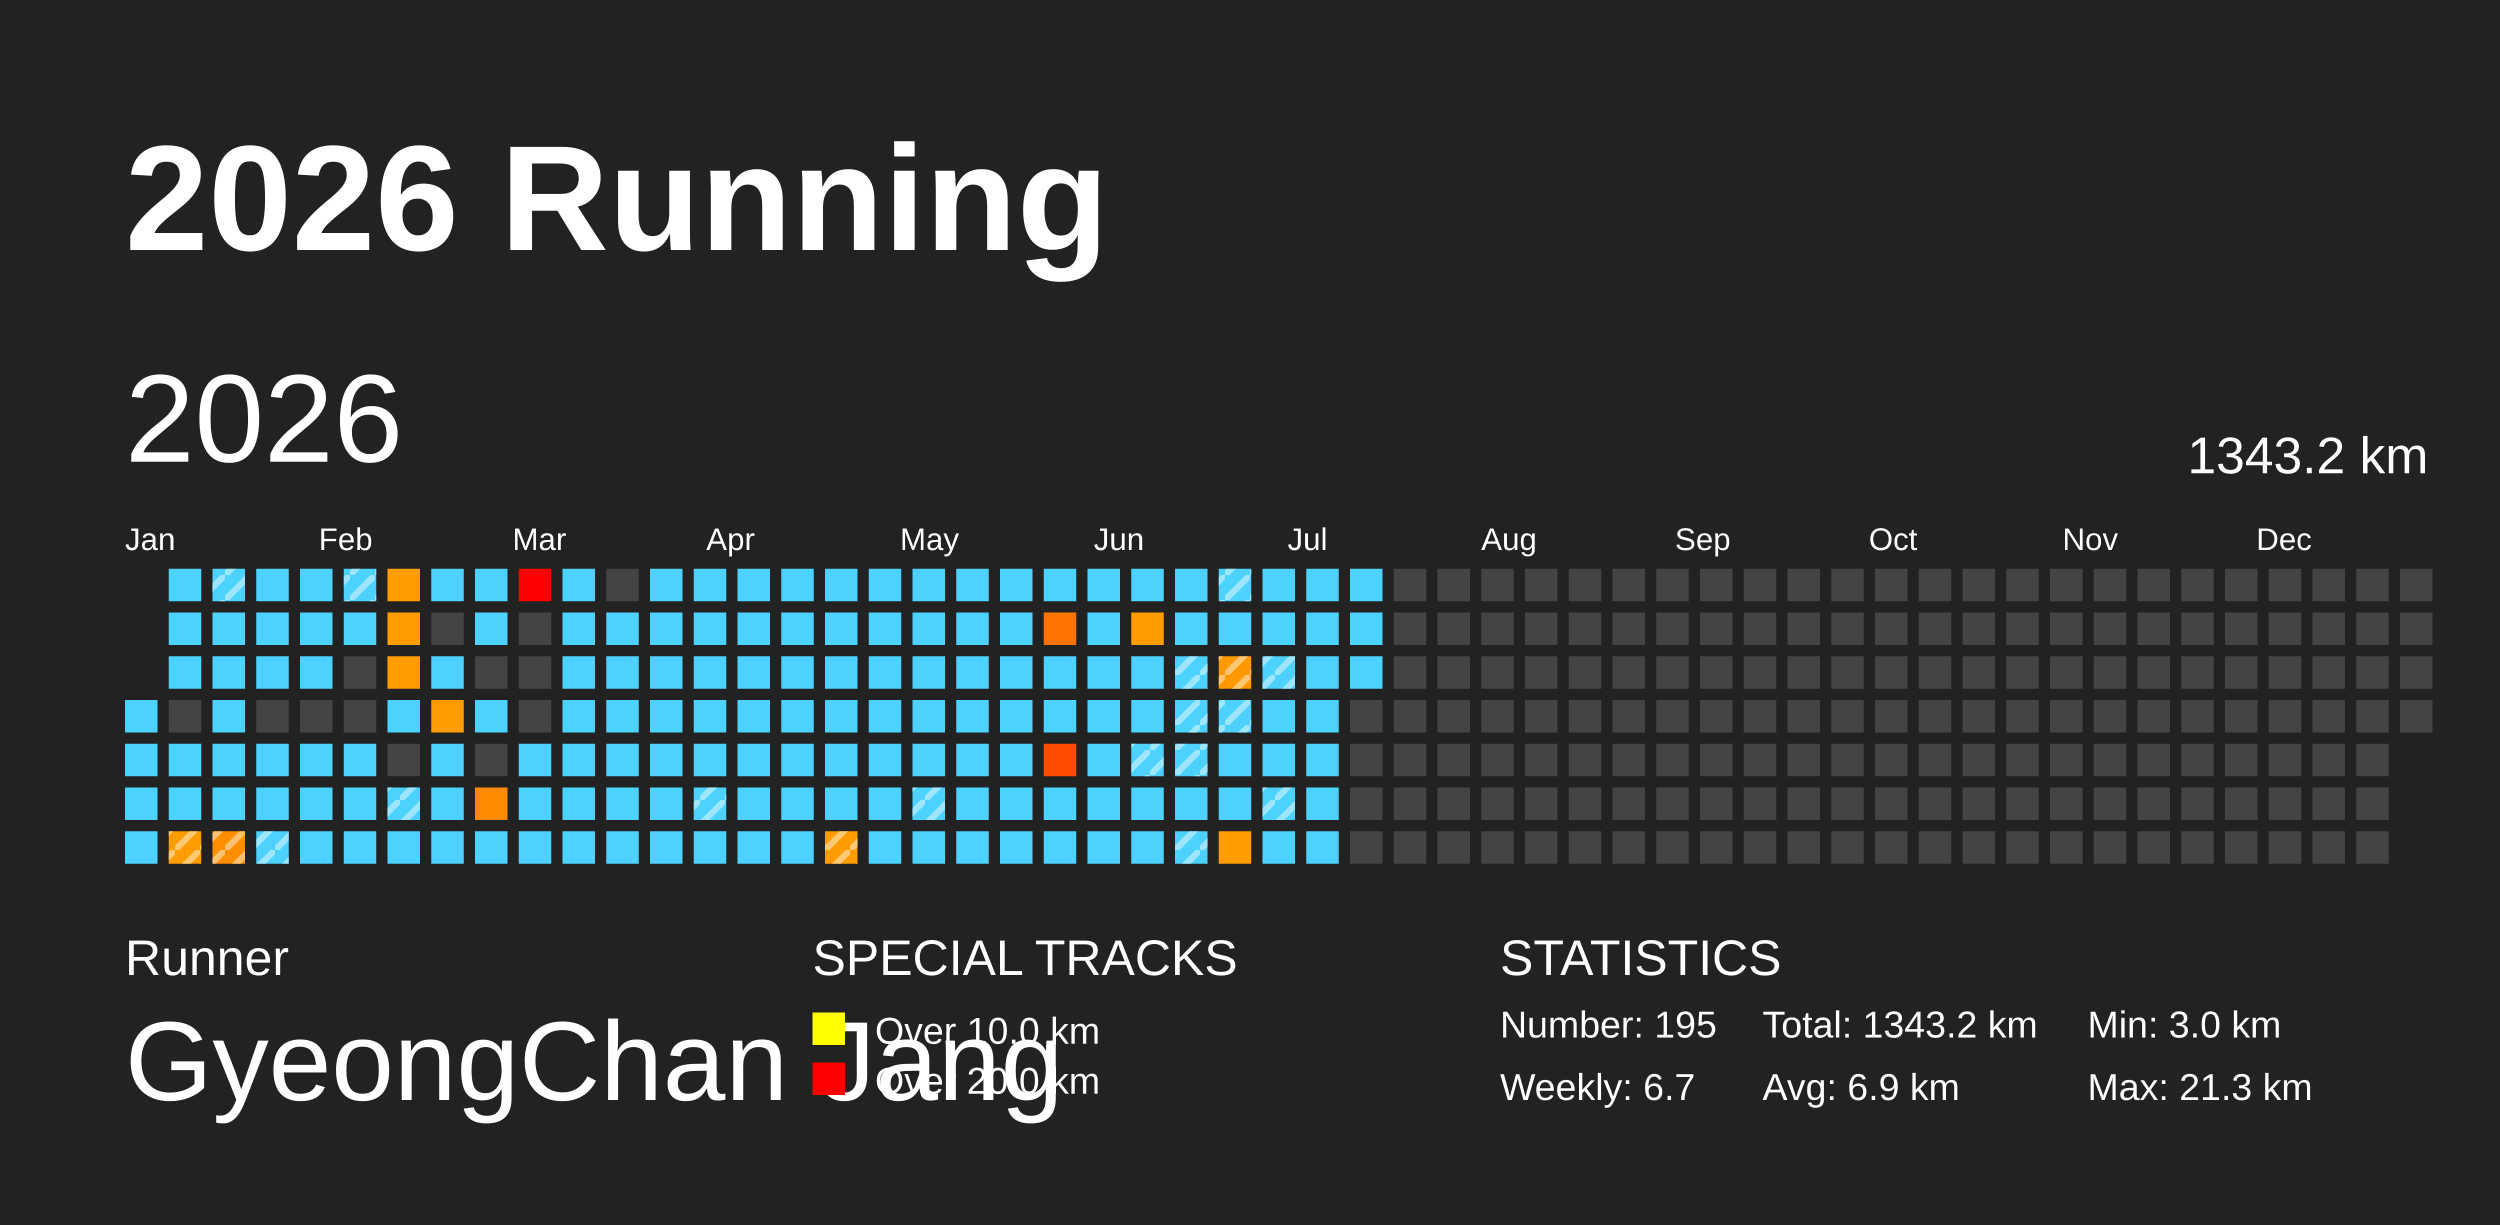
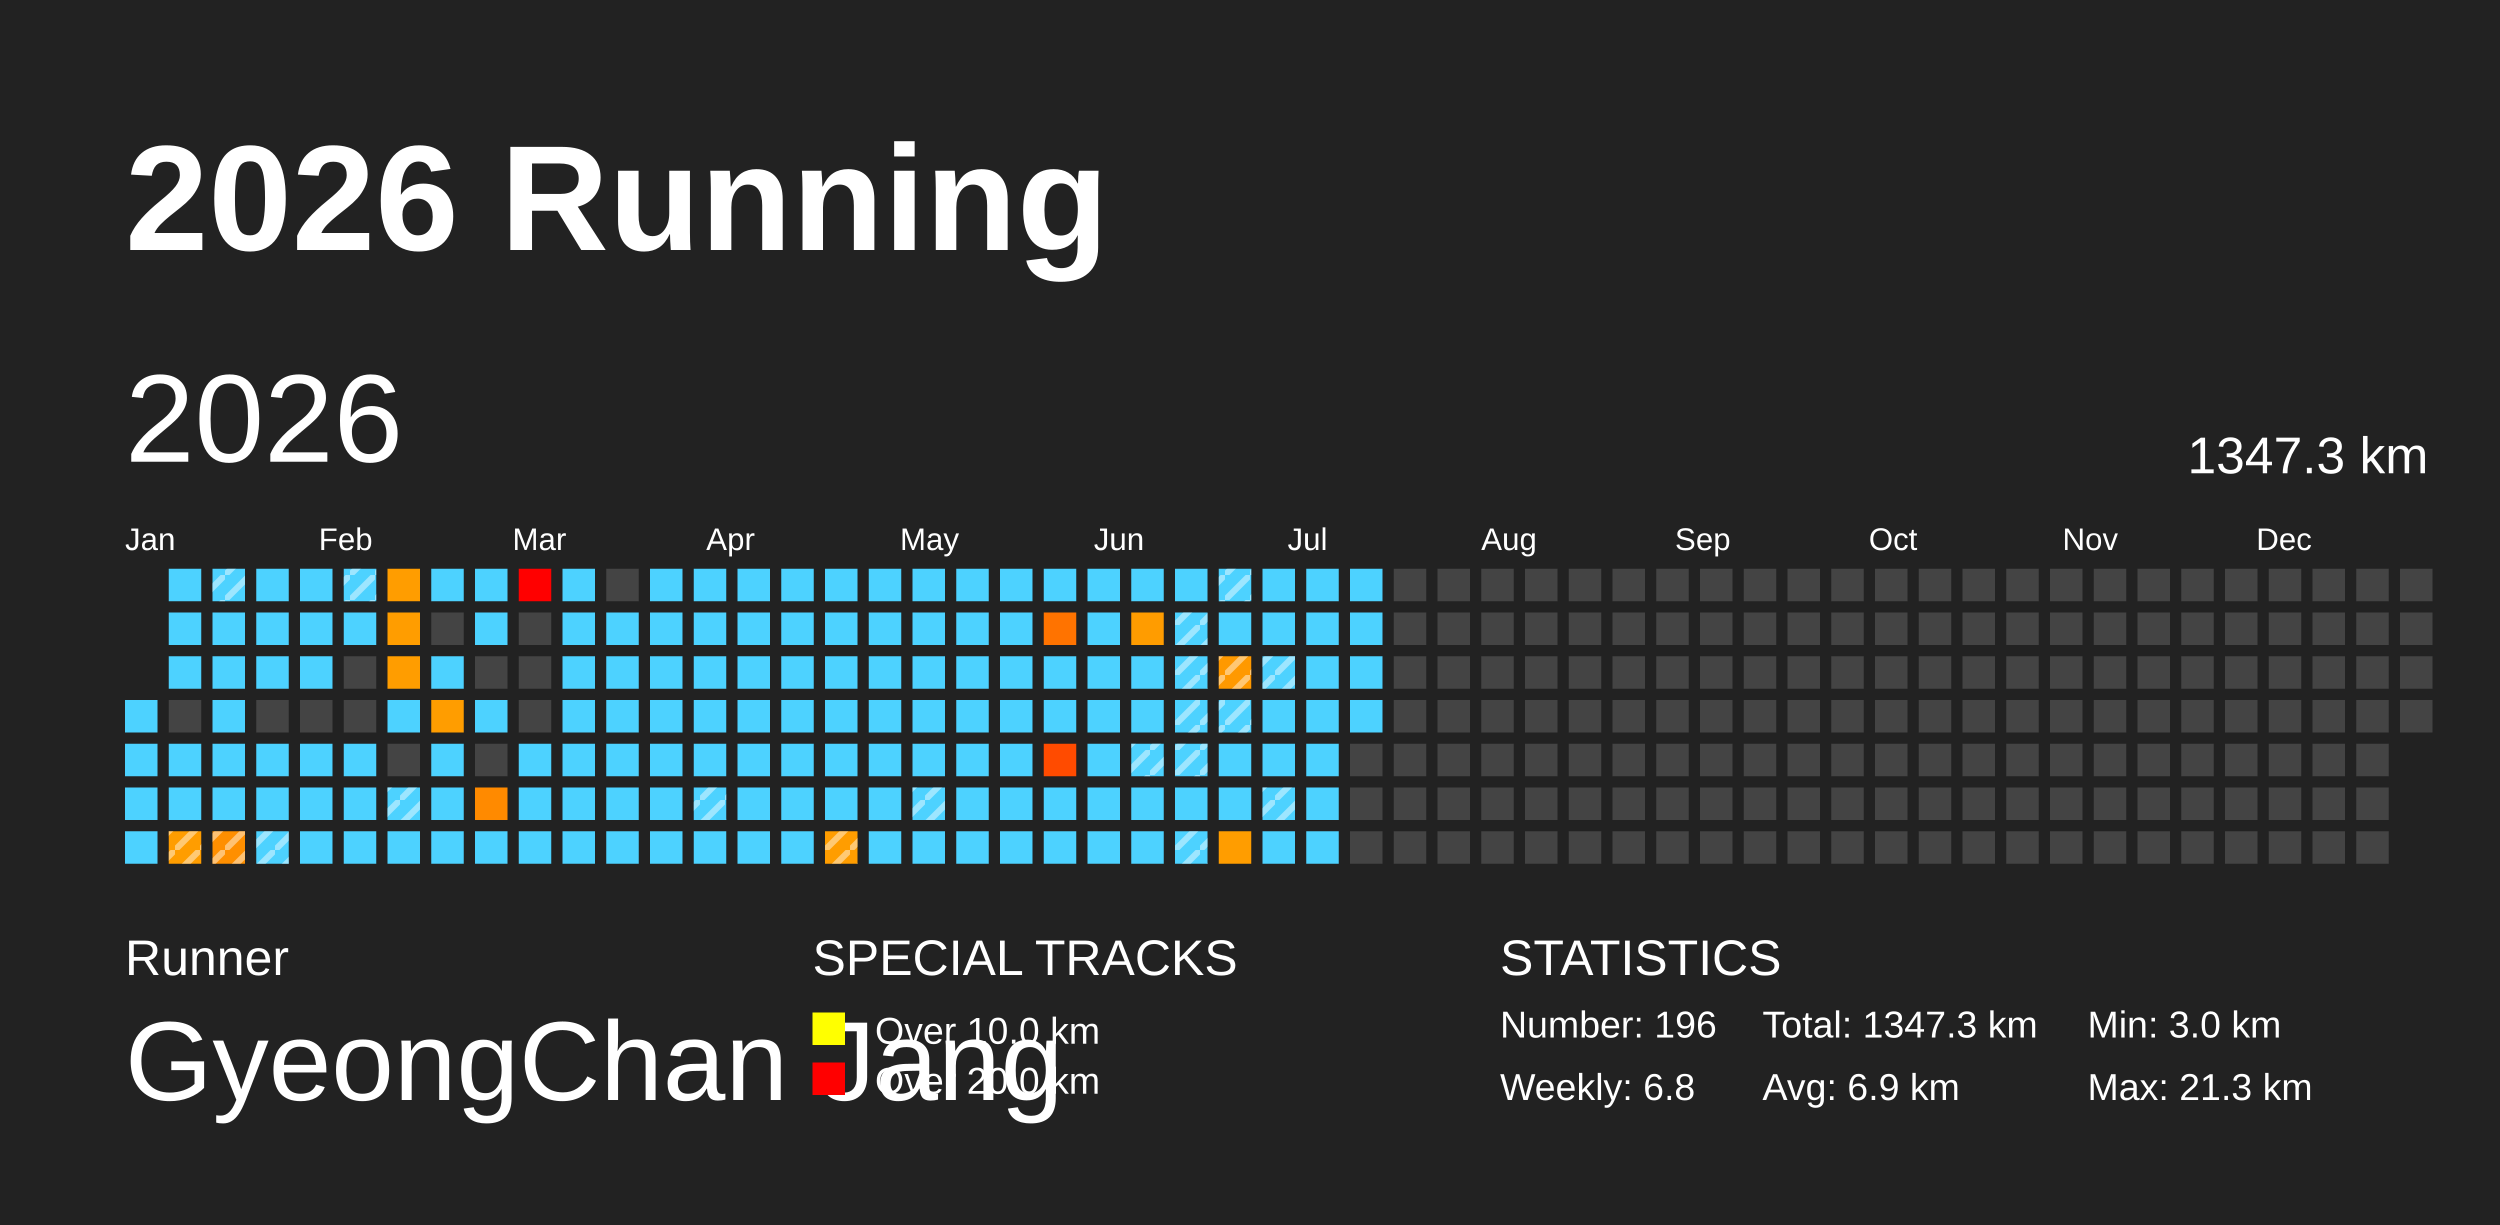
<svg xmlns="http://www.w3.org/2000/svg" baseProfile="full" height="98mm" version="1.1" viewBox="0,0,200,98" width="200mm">
  <defs>
    <pattern height="2" id="indoor-stripe" patternUnits="userSpaceOnUse" width="2">
      <line stroke="white" stroke-opacity="0.45" stroke-width="0.5" x1="0" x2="2" y1="2" y2="0" />
    </pattern>
  </defs>
  <rect fill="#222222" height="98" width="200" x="0" y="0" />
  <text fill="#FFFFFF" style="font-size:12px; font-family:Arial; font-weight:bold;" x="10" y="20">2026 Running</text>
  <text fill="#FFFFFF" style="font-size:4px; font-family:Arial" x="10" y="78">Runner</text>
  <text fill="#FFFFFF" style="font-size:9px; font-family:Arial" x="10" y="88">GyeongChan Jang</text>
  <text fill="#FFFFFF" style="font-size:4px; font-family:Arial" x="65" y="78">SPECIAL TRACKS</text>
  <rect fill="yellow" height="2.6" width="2.6" x="65" y="81" />
  <text fill="#FFFFFF" style="font-size:3px; font-family:Arial" x="70" y="83.5">Over 10.0 km</text>
  <rect fill="red" height="2.6" width="2.6" x="65" y="85" />
  <text fill="#FFFFFF" style="font-size:3px; font-family:Arial" x="70" y="87.5">Over 20.0 km</text>
  <text fill="#FFFFFF" style="font-size:4px; font-family:Arial" x="120" y="78">STATISTICS</text>
-   <text fill="#FFFFFF" style="font-size:3px; font-family:Arial" x="120" y="83">Number: 195</text>
-   <text fill="#FFFFFF" style="font-size:3px; font-family:Arial" x="120" y="88">Weekly: 6.7</text>
-   <text fill="#FFFFFF" style="font-size:3px; font-family:Arial" x="141" y="83">Total: 1343.2 km</text>
+   <text fill="#FFFFFF" style="font-size:3px; font-family:Arial" x="120" y="83">Number: 196</text>
+   <text fill="#FFFFFF" style="font-size:3px; font-family:Arial" x="120" y="88">Weekly: 6.8</text>
+   <text fill="#FFFFFF" style="font-size:3px; font-family:Arial" x="141" y="83">Total: 1347.3 km</text>
  <text fill="#FFFFFF" style="font-size:3px; font-family:Arial" x="141" y="88">Avg: 6.9 km</text>
  <text fill="#FFFFFF" style="font-size:3px; font-family:Arial" x="167" y="83">Min: 3.0 km</text>
  <text fill="#FFFFFF" style="font-size:3px; font-family:Arial" x="167" y="88">Max: 21.3 km</text>
  <text dominant-baseline="hanging" fill="#FFFFFF" style="font-size:10.0px; font-family:Arial;" x="10" y="30">2026</text>
-   <text dominant-baseline="hanging" fill="#FFFFFF" style="font-size:4.125px; font-family:Arial;" x="175" y="35">1343.2 km</text>
+   <text dominant-baseline="hanging" fill="#FFFFFF" style="font-size:4.125px; font-family:Arial;" x="175" y="35">1347.3 km</text>
  <text fill="#FFFFFF" style="font-size:2.5px; font-family:Arial" x="10.0" y="44">Jan</text>
  <text fill="#FFFFFF" style="font-size:2.5px; font-family:Arial" x="25.5" y="44">Feb</text>
  <text fill="#FFFFFF" style="font-size:2.5px; font-family:Arial" x="41.0" y="44">Mar</text>
  <text fill="#FFFFFF" style="font-size:2.5px; font-family:Arial" x="56.5" y="44">Apr</text>
  <text fill="#FFFFFF" style="font-size:2.5px; font-family:Arial" x="72.0" y="44">May</text>
  <text fill="#FFFFFF" style="font-size:2.5px; font-family:Arial" x="87.5" y="44">Jun</text>
  <text fill="#FFFFFF" style="font-size:2.5px; font-family:Arial" x="103.0" y="44">Jul</text>
  <text fill="#FFFFFF" style="font-size:2.5px; font-family:Arial" x="118.5" y="44">Aug</text>
  <text fill="#FFFFFF" style="font-size:2.5px; font-family:Arial" x="134.0" y="44">Sep</text>
  <text fill="#FFFFFF" style="font-size:2.5px; font-family:Arial" x="149.5" y="44">Oct</text>
  <text fill="#FFFFFF" style="font-size:2.5px; font-family:Arial" x="165.0" y="44">Nov</text>
  <text fill="#FFFFFF" style="font-size:2.5px; font-family:Arial" x="180.5" y="44">Dec</text>
  <rect fill="#4dd2ff" height="2.6" width="2.6" x="10.0" y="56.0" />
  <rect fill="#4dd2ff" height="2.6" width="2.6" x="10.0" y="59.5" />
  <rect fill="#4dd2ff" height="2.6" width="2.6" x="10.0" y="63.0" />
  <rect fill="#4dd2ff" height="2.6" width="2.6" x="10.0" y="66.5" />
  <rect fill="#4dd2ff" height="2.6" width="2.6" x="13.5" y="45.5" />
  <rect fill="#4dd2ff" height="2.6" width="2.6" x="13.5" y="49.0" />
  <rect fill="#4dd2ff" height="2.6" width="2.6" x="13.5" y="52.5" />
  <rect fill="#444444" height="2.6" width="2.6" x="13.5" y="56.0" />
  <rect fill="#4dd2ff" height="2.6" width="2.6" x="13.5" y="59.5" />
  <rect fill="#4dd2ff" height="2.6" width="2.6" x="13.5" y="63.0" />
  <rect fill="#ff9d00" height="2.6" width="2.6" x="13.5" y="66.5" />
  <rect fill="url(#indoor-stripe)" height="2.6" style="pointer-events: none;" width="2.6" x="13.5" y="66.5" />
  <rect fill="#4dd2ff" height="2.6" width="2.6" x="17.0" y="45.5" />
  <rect fill="url(#indoor-stripe)" height="2.6" style="pointer-events: none;" width="2.6" x="17.0" y="45.5" />
  <rect fill="#4dd2ff" height="2.6" width="2.6" x="17.0" y="49.0" />
  <rect fill="#4dd2ff" height="2.6" width="2.6" x="17.0" y="52.5" />
  <rect fill="#4dd2ff" height="2.6" width="2.6" x="17.0" y="56.0" />
  <rect fill="#4dd2ff" height="2.6" width="2.6" x="17.0" y="59.5" />
  <rect fill="#4dd2ff" height="2.6" width="2.6" x="17.0" y="63.0" />
  <rect fill="#ff8f00" height="2.6" width="2.6" x="17.0" y="66.5" />
  <rect fill="url(#indoor-stripe)" height="2.6" style="pointer-events: none;" width="2.6" x="17.0" y="66.5" />
  <rect fill="#4dd2ff" height="2.6" width="2.6" x="20.5" y="45.5" />
  <rect fill="#4dd2ff" height="2.6" width="2.6" x="20.5" y="49.0" />
  <rect fill="#4dd2ff" height="2.6" width="2.6" x="20.5" y="52.5" />
  <rect fill="#444444" height="2.6" width="2.6" x="20.5" y="56.0" />
  <rect fill="#4dd2ff" height="2.6" width="2.6" x="20.5" y="59.5" />
  <rect fill="#4dd2ff" height="2.6" width="2.6" x="20.5" y="63.0" />
  <rect fill="#4dd2ff" height="2.6" width="2.6" x="20.5" y="66.5" />
  <rect fill="url(#indoor-stripe)" height="2.6" style="pointer-events: none;" width="2.6" x="20.5" y="66.5" />
  <rect fill="#4dd2ff" height="2.6" width="2.6" x="24.0" y="45.5" />
  <rect fill="#4dd2ff" height="2.6" width="2.6" x="24.0" y="49.0" />
  <rect fill="#4dd2ff" height="2.6" width="2.6" x="24.0" y="52.5" />
  <rect fill="#444444" height="2.6" width="2.6" x="24.0" y="56.0" />
  <rect fill="#4dd2ff" height="2.6" width="2.6" x="24.0" y="59.5" />
  <rect fill="#4dd2ff" height="2.6" width="2.6" x="24.0" y="63.0" />
  <rect fill="#4dd2ff" height="2.6" width="2.6" x="24.0" y="66.5" />
  <rect fill="#4dd2ff" height="2.6" width="2.6" x="27.5" y="45.5" />
  <rect fill="url(#indoor-stripe)" height="2.6" style="pointer-events: none;" width="2.6" x="27.5" y="45.5" />
  <rect fill="#4dd2ff" height="2.6" width="2.6" x="27.5" y="49.0" />
  <rect fill="#444444" height="2.6" width="2.6" x="27.5" y="52.5" />
  <rect fill="#444444" height="2.6" width="2.6" x="27.5" y="56.0" />
  <rect fill="#4dd2ff" height="2.6" width="2.6" x="27.5" y="59.5" />
  <rect fill="#4dd2ff" height="2.6" width="2.6" x="27.5" y="63.0" />
  <rect fill="#4dd2ff" height="2.6" width="2.6" x="27.5" y="66.5" />
  <rect fill="#ff9d00" height="2.6" width="2.6" x="31.0" y="45.5" />
  <rect fill="#ff9d00" height="2.6" width="2.6" x="31.0" y="49.0" />
  <rect fill="#ff9d00" height="2.6" width="2.6" x="31.0" y="52.5" />
  <rect fill="#4dd2ff" height="2.6" width="2.6" x="31.0" y="56.0" />
  <rect fill="#444444" height="2.6" width="2.6" x="31.0" y="59.5" />
  <rect fill="#4dd2ff" height="2.6" width="2.6" x="31.0" y="63.0" />
  <rect fill="url(#indoor-stripe)" height="2.6" style="pointer-events: none;" width="2.6" x="31.0" y="63.0" />
  <rect fill="#4dd2ff" height="2.6" width="2.6" x="31.0" y="66.5" />
  <rect fill="#4dd2ff" height="2.6" width="2.6" x="34.5" y="45.5" />
  <rect fill="#444444" height="2.6" width="2.6" x="34.5" y="49.0" />
  <rect fill="#4dd2ff" height="2.6" width="2.6" x="34.5" y="52.5" />
  <rect fill="#ff9d00" height="2.6" width="2.6" x="34.5" y="56.0" />
  <rect fill="#4dd2ff" height="2.6" width="2.6" x="34.5" y="59.5" />
  <rect fill="#4dd2ff" height="2.6" width="2.6" x="34.5" y="63.0" />
  <rect fill="#4dd2ff" height="2.6" width="2.6" x="34.5" y="66.5" />
  <rect fill="#4dd2ff" height="2.6" width="2.6" x="38.0" y="45.5" />
  <rect fill="#4dd2ff" height="2.6" width="2.6" x="38.0" y="49.0" />
  <rect fill="#444444" height="2.6" width="2.6" x="38.0" y="52.5" />
  <rect fill="#4dd2ff" height="2.6" width="2.6" x="38.0" y="56.0" />
  <rect fill="#444444" height="2.6" width="2.6" x="38.0" y="59.5" />
  <rect fill="#ff8a00" height="2.6" width="2.6" x="38.0" y="63.0" />
  <rect fill="#4dd2ff" height="2.6" width="2.6" x="38.0" y="66.5" />
  <rect fill="red" height="2.6" width="2.6" x="41.5" y="45.5" />
  <rect fill="#444444" height="2.6" width="2.6" x="41.5" y="49.0" />
  <rect fill="#444444" height="2.6" width="2.6" x="41.5" y="52.5" />
  <rect fill="#444444" height="2.6" width="2.6" x="41.5" y="56.0" />
  <rect fill="#4dd2ff" height="2.6" width="2.6" x="41.5" y="59.5" />
  <rect fill="#4dd2ff" height="2.6" width="2.6" x="41.5" y="63.0" />
  <rect fill="#4dd2ff" height="2.6" width="2.6" x="41.5" y="66.5" />
  <rect fill="#4dd2ff" height="2.6" width="2.6" x="45.0" y="45.5" />
  <rect fill="#4dd2ff" height="2.6" width="2.6" x="45.0" y="49.0" />
  <rect fill="#4dd2ff" height="2.6" width="2.6" x="45.0" y="52.5" />
  <rect fill="#4dd2ff" height="2.6" width="2.6" x="45.0" y="56.0" />
  <rect fill="#4dd2ff" height="2.6" width="2.6" x="45.0" y="59.5" />
  <rect fill="#4dd2ff" height="2.6" width="2.6" x="45.0" y="63.0" />
  <rect fill="#4dd2ff" height="2.6" width="2.6" x="45.0" y="66.5" />
  <rect fill="#444444" height="2.6" width="2.6" x="48.5" y="45.5" />
  <rect fill="#4dd2ff" height="2.6" width="2.6" x="48.5" y="49.0" />
  <rect fill="#4dd2ff" height="2.6" width="2.6" x="48.5" y="52.5" />
  <rect fill="#4dd2ff" height="2.6" width="2.6" x="48.5" y="56.0" />
  <rect fill="#4dd2ff" height="2.6" width="2.6" x="48.5" y="59.5" />
  <rect fill="#4dd2ff" height="2.6" width="2.6" x="48.5" y="63.0" />
  <rect fill="#4dd2ff" height="2.6" width="2.6" x="48.5" y="66.5" />
  <rect fill="#4dd2ff" height="2.6" width="2.6" x="52.0" y="45.5" />
  <rect fill="#4dd2ff" height="2.6" width="2.6" x="52.0" y="49.0" />
  <rect fill="#4dd2ff" height="2.6" width="2.6" x="52.0" y="52.5" />
  <rect fill="#4dd2ff" height="2.6" width="2.6" x="52.0" y="56.0" />
  <rect fill="#4dd2ff" height="2.6" width="2.6" x="52.0" y="59.5" />
  <rect fill="#4dd2ff" height="2.6" width="2.6" x="52.0" y="63.0" />
  <rect fill="#4dd2ff" height="2.6" width="2.6" x="52.0" y="66.5" />
  <rect fill="#4dd2ff" height="2.6" width="2.6" x="55.5" y="45.5" />
  <rect fill="#4dd2ff" height="2.6" width="2.6" x="55.5" y="49.0" />
  <rect fill="#4dd2ff" height="2.6" width="2.6" x="55.5" y="52.5" />
  <rect fill="#4dd2ff" height="2.6" width="2.6" x="55.5" y="56.0" />
  <rect fill="#4dd2ff" height="2.6" width="2.6" x="55.5" y="59.5" />
  <rect fill="#4dd2ff" height="2.6" width="2.6" x="55.5" y="63.0" />
  <rect fill="url(#indoor-stripe)" height="2.6" style="pointer-events: none;" width="2.6" x="55.5" y="63.0" />
  <rect fill="#4dd2ff" height="2.6" width="2.6" x="55.5" y="66.5" />
  <rect fill="#4dd2ff" height="2.6" width="2.6" x="59.0" y="45.5" />
  <rect fill="#4dd2ff" height="2.6" width="2.6" x="59.0" y="49.0" />
  <rect fill="#4dd2ff" height="2.6" width="2.6" x="59.0" y="52.5" />
  <rect fill="#4dd2ff" height="2.6" width="2.6" x="59.0" y="56.0" />
  <rect fill="#4dd2ff" height="2.6" width="2.6" x="59.0" y="59.5" />
  <rect fill="#4dd2ff" height="2.6" width="2.6" x="59.0" y="63.0" />
  <rect fill="#4dd2ff" height="2.6" width="2.6" x="59.0" y="66.5" />
  <rect fill="#4dd2ff" height="2.6" width="2.6" x="62.5" y="45.5" />
  <rect fill="#4dd2ff" height="2.6" width="2.6" x="62.5" y="49.0" />
  <rect fill="#4dd2ff" height="2.6" width="2.6" x="62.5" y="52.5" />
  <rect fill="#4dd2ff" height="2.6" width="2.6" x="62.5" y="56.0" />
  <rect fill="#4dd2ff" height="2.6" width="2.6" x="62.5" y="59.5" />
  <rect fill="#4dd2ff" height="2.6" width="2.6" x="62.5" y="63.0" />
  <rect fill="#4dd2ff" height="2.6" width="2.6" x="62.5" y="66.5" />
  <rect fill="#4dd2ff" height="2.6" width="2.6" x="66.0" y="45.5" />
  <rect fill="#4dd2ff" height="2.6" width="2.6" x="66.0" y="49.0" />
  <rect fill="#4dd2ff" height="2.6" width="2.6" x="66.0" y="52.5" />
  <rect fill="#4dd2ff" height="2.6" width="2.6" x="66.0" y="56.0" />
  <rect fill="#4dd2ff" height="2.6" width="2.6" x="66.0" y="59.5" />
  <rect fill="#4dd2ff" height="2.6" width="2.6" x="66.0" y="63.0" />
  <rect fill="#ff9d00" height="2.6" width="2.6" x="66.0" y="66.5" />
  <rect fill="url(#indoor-stripe)" height="2.6" style="pointer-events: none;" width="2.6" x="66.0" y="66.5" />
  <rect fill="#4dd2ff" height="2.6" width="2.6" x="69.5" y="45.5" />
  <rect fill="#4dd2ff" height="2.6" width="2.6" x="69.5" y="49.0" />
  <rect fill="#4dd2ff" height="2.6" width="2.6" x="69.5" y="52.5" />
  <rect fill="#4dd2ff" height="2.6" width="2.6" x="69.5" y="56.0" />
  <rect fill="#4dd2ff" height="2.6" width="2.6" x="69.5" y="59.5" />
  <rect fill="#4dd2ff" height="2.6" width="2.6" x="69.5" y="63.0" />
  <rect fill="#4dd2ff" height="2.6" width="2.6" x="69.5" y="66.5" />
  <rect fill="#4dd2ff" height="2.6" width="2.6" x="73.0" y="45.5" />
  <rect fill="#4dd2ff" height="2.6" width="2.6" x="73.0" y="49.0" />
  <rect fill="#4dd2ff" height="2.6" width="2.6" x="73.0" y="52.5" />
  <rect fill="#4dd2ff" height="2.6" width="2.6" x="73.0" y="56.0" />
  <rect fill="#4dd2ff" height="2.6" width="2.6" x="73.0" y="59.5" />
  <rect fill="#4dd2ff" height="2.6" width="2.6" x="73.0" y="63.0" />
  <rect fill="url(#indoor-stripe)" height="2.6" style="pointer-events: none;" width="2.6" x="73.0" y="63.0" />
  <rect fill="#4dd2ff" height="2.6" width="2.6" x="73.0" y="66.5" />
  <rect fill="#4dd2ff" height="2.6" width="2.6" x="76.5" y="45.5" />
  <rect fill="#4dd2ff" height="2.6" width="2.6" x="76.5" y="49.0" />
  <rect fill="#4dd2ff" height="2.6" width="2.6" x="76.5" y="52.5" />
  <rect fill="#4dd2ff" height="2.6" width="2.6" x="76.5" y="56.0" />
  <rect fill="#4dd2ff" height="2.6" width="2.6" x="76.5" y="59.5" />
  <rect fill="#4dd2ff" height="2.6" width="2.6" x="76.5" y="63.0" />
  <rect fill="#4dd2ff" height="2.6" width="2.6" x="76.5" y="66.5" />
  <rect fill="#4dd2ff" height="2.6" width="2.6" x="80.0" y="45.5" />
  <rect fill="#4dd2ff" height="2.6" width="2.6" x="80.0" y="49.0" />
  <rect fill="#4dd2ff" height="2.6" width="2.6" x="80.0" y="52.5" />
  <rect fill="#4dd2ff" height="2.6" width="2.6" x="80.0" y="56.0" />
  <rect fill="#4dd2ff" height="2.6" width="2.6" x="80.0" y="59.5" />
  <rect fill="#4dd2ff" height="2.6" width="2.6" x="80.0" y="63.0" />
  <rect fill="#4dd2ff" height="2.6" width="2.6" x="80.0" y="66.5" />
  <rect fill="#4dd2ff" height="2.6" width="2.6" x="83.5" y="45.5" />
  <rect fill="#ff7300" height="2.6" width="2.6" x="83.5" y="49.0" />
  <rect fill="#4dd2ff" height="2.6" width="2.6" x="83.5" y="52.5" />
  <rect fill="#4dd2ff" height="2.6" width="2.6" x="83.5" y="56.0" />
  <rect fill="#ff4b00" height="2.6" width="2.6" x="83.5" y="59.5" />
  <rect fill="#4dd2ff" height="2.6" width="2.6" x="83.5" y="63.0" />
  <rect fill="#4dd2ff" height="2.6" width="2.6" x="83.5" y="66.5" />
  <rect fill="#4dd2ff" height="2.6" width="2.6" x="87.0" y="45.5" />
  <rect fill="#4dd2ff" height="2.6" width="2.6" x="87.0" y="49.0" />
  <rect fill="#4dd2ff" height="2.6" width="2.6" x="87.0" y="52.5" />
  <rect fill="#4dd2ff" height="2.6" width="2.6" x="87.0" y="56.0" />
  <rect fill="#4dd2ff" height="2.6" width="2.6" x="87.0" y="59.5" />
  <rect fill="#4dd2ff" height="2.6" width="2.6" x="87.0" y="63.0" />
  <rect fill="#4dd2ff" height="2.6" width="2.6" x="87.0" y="66.5" />
  <rect fill="#4dd2ff" height="2.6" width="2.6" x="90.5" y="45.5" />
  <rect fill="#ff9c00" height="2.6" width="2.6" x="90.5" y="49.0" />
  <rect fill="#4dd2ff" height="2.6" width="2.6" x="90.5" y="52.5" />
  <rect fill="#4dd2ff" height="2.6" width="2.6" x="90.5" y="56.0" />
  <rect fill="#4dd2ff" height="2.6" width="2.6" x="90.5" y="59.5" />
  <rect fill="url(#indoor-stripe)" height="2.6" style="pointer-events: none;" width="2.6" x="90.5" y="59.5" />
  <rect fill="#4dd2ff" height="2.6" width="2.6" x="90.5" y="63.0" />
  <rect fill="#4dd2ff" height="2.6" width="2.6" x="90.5" y="66.5" />
  <rect fill="#4dd2ff" height="2.6" width="2.6" x="94.0" y="45.5" />
  <rect fill="#4dd2ff" height="2.6" width="2.6" x="94.0" y="49.0" />
+   <rect fill="url(#indoor-stripe)" height="2.6" style="pointer-events: none;" width="2.6" x="94.0" y="49.0" />
  <rect fill="#4dd2ff" height="2.6" width="2.6" x="94.0" y="52.5" />
  <rect fill="url(#indoor-stripe)" height="2.6" style="pointer-events: none;" width="2.6" x="94.0" y="52.5" />
  <rect fill="#4dd2ff" height="2.6" width="2.6" x="94.0" y="56.0" />
  <rect fill="url(#indoor-stripe)" height="2.6" style="pointer-events: none;" width="2.6" x="94.0" y="56.0" />
  <rect fill="#4dd2ff" height="2.6" width="2.6" x="94.0" y="59.5" />
  <rect fill="url(#indoor-stripe)" height="2.6" style="pointer-events: none;" width="2.6" x="94.0" y="59.5" />
  <rect fill="#4dd2ff" height="2.6" width="2.6" x="94.0" y="63.0" />
  <rect fill="#4dd2ff" height="2.6" width="2.6" x="94.0" y="66.5" />
  <rect fill="url(#indoor-stripe)" height="2.6" style="pointer-events: none;" width="2.6" x="94.0" y="66.5" />
  <rect fill="#4dd2ff" height="2.6" width="2.6" x="97.5" y="45.5" />
  <rect fill="url(#indoor-stripe)" height="2.6" style="pointer-events: none;" width="2.6" x="97.5" y="45.5" />
  <rect fill="#4dd2ff" height="2.6" width="2.6" x="97.5" y="49.0" />
  <rect fill="#ff9900" height="2.6" width="2.6" x="97.5" y="52.5" />
  <rect fill="url(#indoor-stripe)" height="2.6" style="pointer-events: none;" width="2.6" x="97.5" y="52.5" />
  <rect fill="#4dd2ff" height="2.6" width="2.6" x="97.5" y="56.0" />
  <rect fill="url(#indoor-stripe)" height="2.6" style="pointer-events: none;" width="2.6" x="97.5" y="56.0" />
  <rect fill="#4dd2ff" height="2.6" width="2.6" x="97.5" y="59.5" />
  <rect fill="#4dd2ff" height="2.6" width="2.6" x="97.5" y="63.0" />
  <rect fill="#ff9d00" height="2.6" width="2.6" x="97.5" y="66.5" />
  <rect fill="#4dd2ff" height="2.6" width="2.6" x="101.0" y="45.5" />
  <rect fill="#4dd2ff" height="2.6" width="2.6" x="101.0" y="49.0" />
  <rect fill="#4dd2ff" height="2.6" width="2.6" x="101.0" y="52.5" />
  <rect fill="url(#indoor-stripe)" height="2.6" style="pointer-events: none;" width="2.6" x="101.0" y="52.5" />
  <rect fill="#4dd2ff" height="2.6" width="2.6" x="101.0" y="56.0" />
  <rect fill="#4dd2ff" height="2.6" width="2.6" x="101.0" y="59.5" />
  <rect fill="#4dd2ff" height="2.6" width="2.6" x="101.0" y="63.0" />
  <rect fill="url(#indoor-stripe)" height="2.6" style="pointer-events: none;" width="2.6" x="101.0" y="63.0" />
  <rect fill="#4dd2ff" height="2.6" width="2.6" x="101.0" y="66.5" />
  <rect fill="#4dd2ff" height="2.6" width="2.6" x="104.5" y="45.5" />
  <rect fill="#4dd2ff" height="2.6" width="2.6" x="104.5" y="49.0" />
  <rect fill="#4dd2ff" height="2.6" width="2.6" x="104.5" y="52.5" />
  <rect fill="#4dd2ff" height="2.6" width="2.6" x="104.5" y="56.0" />
  <rect fill="#4dd2ff" height="2.6" width="2.6" x="104.5" y="59.5" />
  <rect fill="#4dd2ff" height="2.6" width="2.6" x="104.5" y="63.0" />
  <rect fill="#4dd2ff" height="2.6" width="2.6" x="104.5" y="66.5" />
  <rect fill="#4dd2ff" height="2.6" width="2.6" x="108.0" y="45.5" />
  <rect fill="#4dd2ff" height="2.6" width="2.6" x="108.0" y="49.0" />
  <rect fill="#4dd2ff" height="2.6" width="2.6" x="108.0" y="52.5" />
-   <rect fill="#444444" height="2.6" width="2.6" x="108.0" y="56.0" />
+   <rect fill="#4dd2ff" height="2.6" width="2.6" x="108.0" y="56.0" />
  <rect fill="#444444" height="2.6" width="2.6" x="108.0" y="59.5" />
  <rect fill="#444444" height="2.6" width="2.6" x="108.0" y="63.0" />
  <rect fill="#444444" height="2.6" width="2.6" x="108.0" y="66.5" />
  <rect fill="#444444" height="2.6" width="2.6" x="111.5" y="45.5" />
  <rect fill="#444444" height="2.6" width="2.6" x="111.5" y="49.0" />
  <rect fill="#444444" height="2.6" width="2.6" x="111.5" y="52.5" />
  <rect fill="#444444" height="2.6" width="2.6" x="111.5" y="56.0" />
  <rect fill="#444444" height="2.6" width="2.6" x="111.5" y="59.5" />
  <rect fill="#444444" height="2.6" width="2.6" x="111.5" y="63.0" />
  <rect fill="#444444" height="2.6" width="2.6" x="111.5" y="66.5" />
  <rect fill="#444444" height="2.6" width="2.6" x="115.0" y="45.5" />
  <rect fill="#444444" height="2.6" width="2.6" x="115.0" y="49.0" />
  <rect fill="#444444" height="2.6" width="2.6" x="115.0" y="52.5" />
  <rect fill="#444444" height="2.6" width="2.6" x="115.0" y="56.0" />
  <rect fill="#444444" height="2.6" width="2.6" x="115.0" y="59.5" />
  <rect fill="#444444" height="2.6" width="2.6" x="115.0" y="63.0" />
  <rect fill="#444444" height="2.6" width="2.6" x="115.0" y="66.5" />
  <rect fill="#444444" height="2.6" width="2.6" x="118.5" y="45.5" />
  <rect fill="#444444" height="2.6" width="2.6" x="118.5" y="49.0" />
  <rect fill="#444444" height="2.6" width="2.6" x="118.5" y="52.5" />
  <rect fill="#444444" height="2.6" width="2.6" x="118.5" y="56.0" />
  <rect fill="#444444" height="2.6" width="2.6" x="118.5" y="59.5" />
  <rect fill="#444444" height="2.6" width="2.6" x="118.5" y="63.0" />
  <rect fill="#444444" height="2.6" width="2.6" x="118.5" y="66.5" />
  <rect fill="#444444" height="2.6" width="2.6" x="122.0" y="45.5" />
  <rect fill="#444444" height="2.6" width="2.6" x="122.0" y="49.0" />
  <rect fill="#444444" height="2.6" width="2.6" x="122.0" y="52.5" />
  <rect fill="#444444" height="2.6" width="2.6" x="122.0" y="56.0" />
  <rect fill="#444444" height="2.6" width="2.6" x="122.0" y="59.5" />
  <rect fill="#444444" height="2.6" width="2.6" x="122.0" y="63.0" />
  <rect fill="#444444" height="2.6" width="2.6" x="122.0" y="66.5" />
  <rect fill="#444444" height="2.6" width="2.6" x="125.5" y="45.5" />
  <rect fill="#444444" height="2.6" width="2.6" x="125.5" y="49.0" />
  <rect fill="#444444" height="2.6" width="2.6" x="125.5" y="52.5" />
  <rect fill="#444444" height="2.6" width="2.6" x="125.5" y="56.0" />
  <rect fill="#444444" height="2.6" width="2.6" x="125.5" y="59.5" />
  <rect fill="#444444" height="2.6" width="2.6" x="125.5" y="63.0" />
  <rect fill="#444444" height="2.6" width="2.6" x="125.5" y="66.5" />
  <rect fill="#444444" height="2.6" width="2.6" x="129.0" y="45.5" />
  <rect fill="#444444" height="2.6" width="2.6" x="129.0" y="49.0" />
  <rect fill="#444444" height="2.6" width="2.6" x="129.0" y="52.5" />
  <rect fill="#444444" height="2.6" width="2.6" x="129.0" y="56.0" />
  <rect fill="#444444" height="2.6" width="2.6" x="129.0" y="59.5" />
  <rect fill="#444444" height="2.6" width="2.6" x="129.0" y="63.0" />
  <rect fill="#444444" height="2.6" width="2.6" x="129.0" y="66.5" />
  <rect fill="#444444" height="2.6" width="2.6" x="132.5" y="45.5" />
  <rect fill="#444444" height="2.6" width="2.6" x="132.5" y="49.0" />
  <rect fill="#444444" height="2.6" width="2.6" x="132.5" y="52.5" />
  <rect fill="#444444" height="2.6" width="2.6" x="132.5" y="56.0" />
  <rect fill="#444444" height="2.6" width="2.6" x="132.5" y="59.5" />
  <rect fill="#444444" height="2.6" width="2.6" x="132.5" y="63.0" />
  <rect fill="#444444" height="2.6" width="2.6" x="132.5" y="66.5" />
  <rect fill="#444444" height="2.6" width="2.6" x="136.0" y="45.5" />
  <rect fill="#444444" height="2.6" width="2.6" x="136.0" y="49.0" />
  <rect fill="#444444" height="2.6" width="2.6" x="136.0" y="52.5" />
  <rect fill="#444444" height="2.6" width="2.6" x="136.0" y="56.0" />
  <rect fill="#444444" height="2.6" width="2.6" x="136.0" y="59.5" />
  <rect fill="#444444" height="2.6" width="2.6" x="136.0" y="63.0" />
  <rect fill="#444444" height="2.6" width="2.6" x="136.0" y="66.5" />
  <rect fill="#444444" height="2.6" width="2.6" x="139.5" y="45.5" />
  <rect fill="#444444" height="2.6" width="2.6" x="139.5" y="49.0" />
  <rect fill="#444444" height="2.6" width="2.6" x="139.5" y="52.5" />
  <rect fill="#444444" height="2.6" width="2.6" x="139.5" y="56.0" />
  <rect fill="#444444" height="2.6" width="2.6" x="139.5" y="59.5" />
  <rect fill="#444444" height="2.6" width="2.6" x="139.5" y="63.0" />
  <rect fill="#444444" height="2.6" width="2.6" x="139.5" y="66.5" />
  <rect fill="#444444" height="2.6" width="2.6" x="143.0" y="45.5" />
  <rect fill="#444444" height="2.6" width="2.6" x="143.0" y="49.0" />
  <rect fill="#444444" height="2.6" width="2.6" x="143.0" y="52.5" />
  <rect fill="#444444" height="2.6" width="2.6" x="143.0" y="56.0" />
  <rect fill="#444444" height="2.6" width="2.6" x="143.0" y="59.5" />
  <rect fill="#444444" height="2.6" width="2.6" x="143.0" y="63.0" />
  <rect fill="#444444" height="2.6" width="2.6" x="143.0" y="66.5" />
  <rect fill="#444444" height="2.6" width="2.6" x="146.5" y="45.5" />
  <rect fill="#444444" height="2.6" width="2.6" x="146.5" y="49.0" />
  <rect fill="#444444" height="2.6" width="2.6" x="146.5" y="52.5" />
  <rect fill="#444444" height="2.6" width="2.6" x="146.5" y="56.0" />
  <rect fill="#444444" height="2.6" width="2.6" x="146.5" y="59.5" />
  <rect fill="#444444" height="2.6" width="2.6" x="146.5" y="63.0" />
  <rect fill="#444444" height="2.6" width="2.6" x="146.5" y="66.5" />
  <rect fill="#444444" height="2.6" width="2.6" x="150.0" y="45.5" />
  <rect fill="#444444" height="2.6" width="2.6" x="150.0" y="49.0" />
  <rect fill="#444444" height="2.6" width="2.6" x="150.0" y="52.5" />
  <rect fill="#444444" height="2.6" width="2.6" x="150.0" y="56.0" />
  <rect fill="#444444" height="2.6" width="2.6" x="150.0" y="59.5" />
  <rect fill="#444444" height="2.6" width="2.6" x="150.0" y="63.0" />
  <rect fill="#444444" height="2.6" width="2.6" x="150.0" y="66.5" />
  <rect fill="#444444" height="2.6" width="2.6" x="153.5" y="45.5" />
  <rect fill="#444444" height="2.6" width="2.6" x="153.5" y="49.0" />
  <rect fill="#444444" height="2.6" width="2.6" x="153.5" y="52.5" />
  <rect fill="#444444" height="2.6" width="2.6" x="153.5" y="56.0" />
  <rect fill="#444444" height="2.6" width="2.6" x="153.5" y="59.5" />
  <rect fill="#444444" height="2.6" width="2.6" x="153.5" y="63.0" />
  <rect fill="#444444" height="2.6" width="2.6" x="153.5" y="66.5" />
  <rect fill="#444444" height="2.6" width="2.6" x="157.0" y="45.5" />
  <rect fill="#444444" height="2.6" width="2.6" x="157.0" y="49.0" />
  <rect fill="#444444" height="2.6" width="2.6" x="157.0" y="52.5" />
  <rect fill="#444444" height="2.6" width="2.6" x="157.0" y="56.0" />
  <rect fill="#444444" height="2.6" width="2.6" x="157.0" y="59.5" />
  <rect fill="#444444" height="2.6" width="2.6" x="157.0" y="63.0" />
  <rect fill="#444444" height="2.6" width="2.6" x="157.0" y="66.5" />
  <rect fill="#444444" height="2.6" width="2.6" x="160.5" y="45.5" />
  <rect fill="#444444" height="2.6" width="2.6" x="160.5" y="49.0" />
  <rect fill="#444444" height="2.6" width="2.6" x="160.5" y="52.5" />
  <rect fill="#444444" height="2.6" width="2.6" x="160.5" y="56.0" />
  <rect fill="#444444" height="2.6" width="2.6" x="160.5" y="59.5" />
  <rect fill="#444444" height="2.6" width="2.6" x="160.5" y="63.0" />
  <rect fill="#444444" height="2.6" width="2.6" x="160.5" y="66.5" />
  <rect fill="#444444" height="2.6" width="2.6" x="164.0" y="45.5" />
  <rect fill="#444444" height="2.6" width="2.6" x="164.0" y="49.0" />
  <rect fill="#444444" height="2.6" width="2.6" x="164.0" y="52.5" />
  <rect fill="#444444" height="2.6" width="2.6" x="164.0" y="56.0" />
  <rect fill="#444444" height="2.6" width="2.6" x="164.0" y="59.5" />
  <rect fill="#444444" height="2.6" width="2.6" x="164.0" y="63.0" />
  <rect fill="#444444" height="2.6" width="2.6" x="164.0" y="66.5" />
  <rect fill="#444444" height="2.6" width="2.6" x="167.5" y="45.5" />
  <rect fill="#444444" height="2.6" width="2.6" x="167.5" y="49.0" />
  <rect fill="#444444" height="2.6" width="2.6" x="167.5" y="52.5" />
  <rect fill="#444444" height="2.6" width="2.6" x="167.5" y="56.0" />
  <rect fill="#444444" height="2.6" width="2.6" x="167.5" y="59.5" />
  <rect fill="#444444" height="2.6" width="2.6" x="167.5" y="63.0" />
  <rect fill="#444444" height="2.6" width="2.6" x="167.5" y="66.5" />
  <rect fill="#444444" height="2.6" width="2.6" x="171.0" y="45.5" />
  <rect fill="#444444" height="2.6" width="2.6" x="171.0" y="49.0" />
  <rect fill="#444444" height="2.6" width="2.6" x="171.0" y="52.5" />
  <rect fill="#444444" height="2.6" width="2.6" x="171.0" y="56.0" />
  <rect fill="#444444" height="2.6" width="2.6" x="171.0" y="59.5" />
  <rect fill="#444444" height="2.6" width="2.6" x="171.0" y="63.0" />
  <rect fill="#444444" height="2.6" width="2.6" x="171.0" y="66.5" />
  <rect fill="#444444" height="2.6" width="2.6" x="174.5" y="45.5" />
  <rect fill="#444444" height="2.6" width="2.6" x="174.5" y="49.0" />
  <rect fill="#444444" height="2.6" width="2.6" x="174.5" y="52.5" />
  <rect fill="#444444" height="2.6" width="2.6" x="174.5" y="56.0" />
  <rect fill="#444444" height="2.6" width="2.6" x="174.5" y="59.5" />
  <rect fill="#444444" height="2.6" width="2.6" x="174.5" y="63.0" />
  <rect fill="#444444" height="2.6" width="2.6" x="174.5" y="66.5" />
  <rect fill="#444444" height="2.6" width="2.6" x="178.0" y="45.5" />
  <rect fill="#444444" height="2.6" width="2.6" x="178.0" y="49.0" />
  <rect fill="#444444" height="2.6" width="2.6" x="178.0" y="52.5" />
  <rect fill="#444444" height="2.6" width="2.6" x="178.0" y="56.0" />
  <rect fill="#444444" height="2.6" width="2.6" x="178.0" y="59.5" />
  <rect fill="#444444" height="2.6" width="2.6" x="178.0" y="63.0" />
  <rect fill="#444444" height="2.6" width="2.6" x="178.0" y="66.5" />
  <rect fill="#444444" height="2.6" width="2.6" x="181.5" y="45.5" />
  <rect fill="#444444" height="2.6" width="2.6" x="181.5" y="49.0" />
  <rect fill="#444444" height="2.6" width="2.6" x="181.5" y="52.5" />
  <rect fill="#444444" height="2.6" width="2.6" x="181.5" y="56.0" />
  <rect fill="#444444" height="2.6" width="2.6" x="181.5" y="59.5" />
  <rect fill="#444444" height="2.6" width="2.6" x="181.5" y="63.0" />
  <rect fill="#444444" height="2.6" width="2.6" x="181.5" y="66.5" />
  <rect fill="#444444" height="2.6" width="2.6" x="185.0" y="45.5" />
  <rect fill="#444444" height="2.6" width="2.6" x="185.0" y="49.0" />
  <rect fill="#444444" height="2.6" width="2.6" x="185.0" y="52.5" />
  <rect fill="#444444" height="2.6" width="2.6" x="185.0" y="56.0" />
  <rect fill="#444444" height="2.6" width="2.6" x="185.0" y="59.5" />
  <rect fill="#444444" height="2.6" width="2.6" x="185.0" y="63.0" />
  <rect fill="#444444" height="2.6" width="2.6" x="185.0" y="66.5" />
  <rect fill="#444444" height="2.6" width="2.6" x="188.5" y="45.5" />
  <rect fill="#444444" height="2.6" width="2.6" x="188.5" y="49.0" />
  <rect fill="#444444" height="2.6" width="2.6" x="188.5" y="52.5" />
  <rect fill="#444444" height="2.6" width="2.6" x="188.5" y="56.0" />
  <rect fill="#444444" height="2.6" width="2.6" x="188.5" y="59.5" />
  <rect fill="#444444" height="2.6" width="2.6" x="188.5" y="63.0" />
  <rect fill="#444444" height="2.6" width="2.6" x="188.5" y="66.5" />
  <rect fill="#444444" height="2.6" width="2.6" x="192.0" y="45.5" />
  <rect fill="#444444" height="2.6" width="2.6" x="192.0" y="49.0" />
  <rect fill="#444444" height="2.6" width="2.6" x="192.0" y="52.5" />
  <rect fill="#444444" height="2.6" width="2.6" x="192.0" y="56.0" />
</svg>
